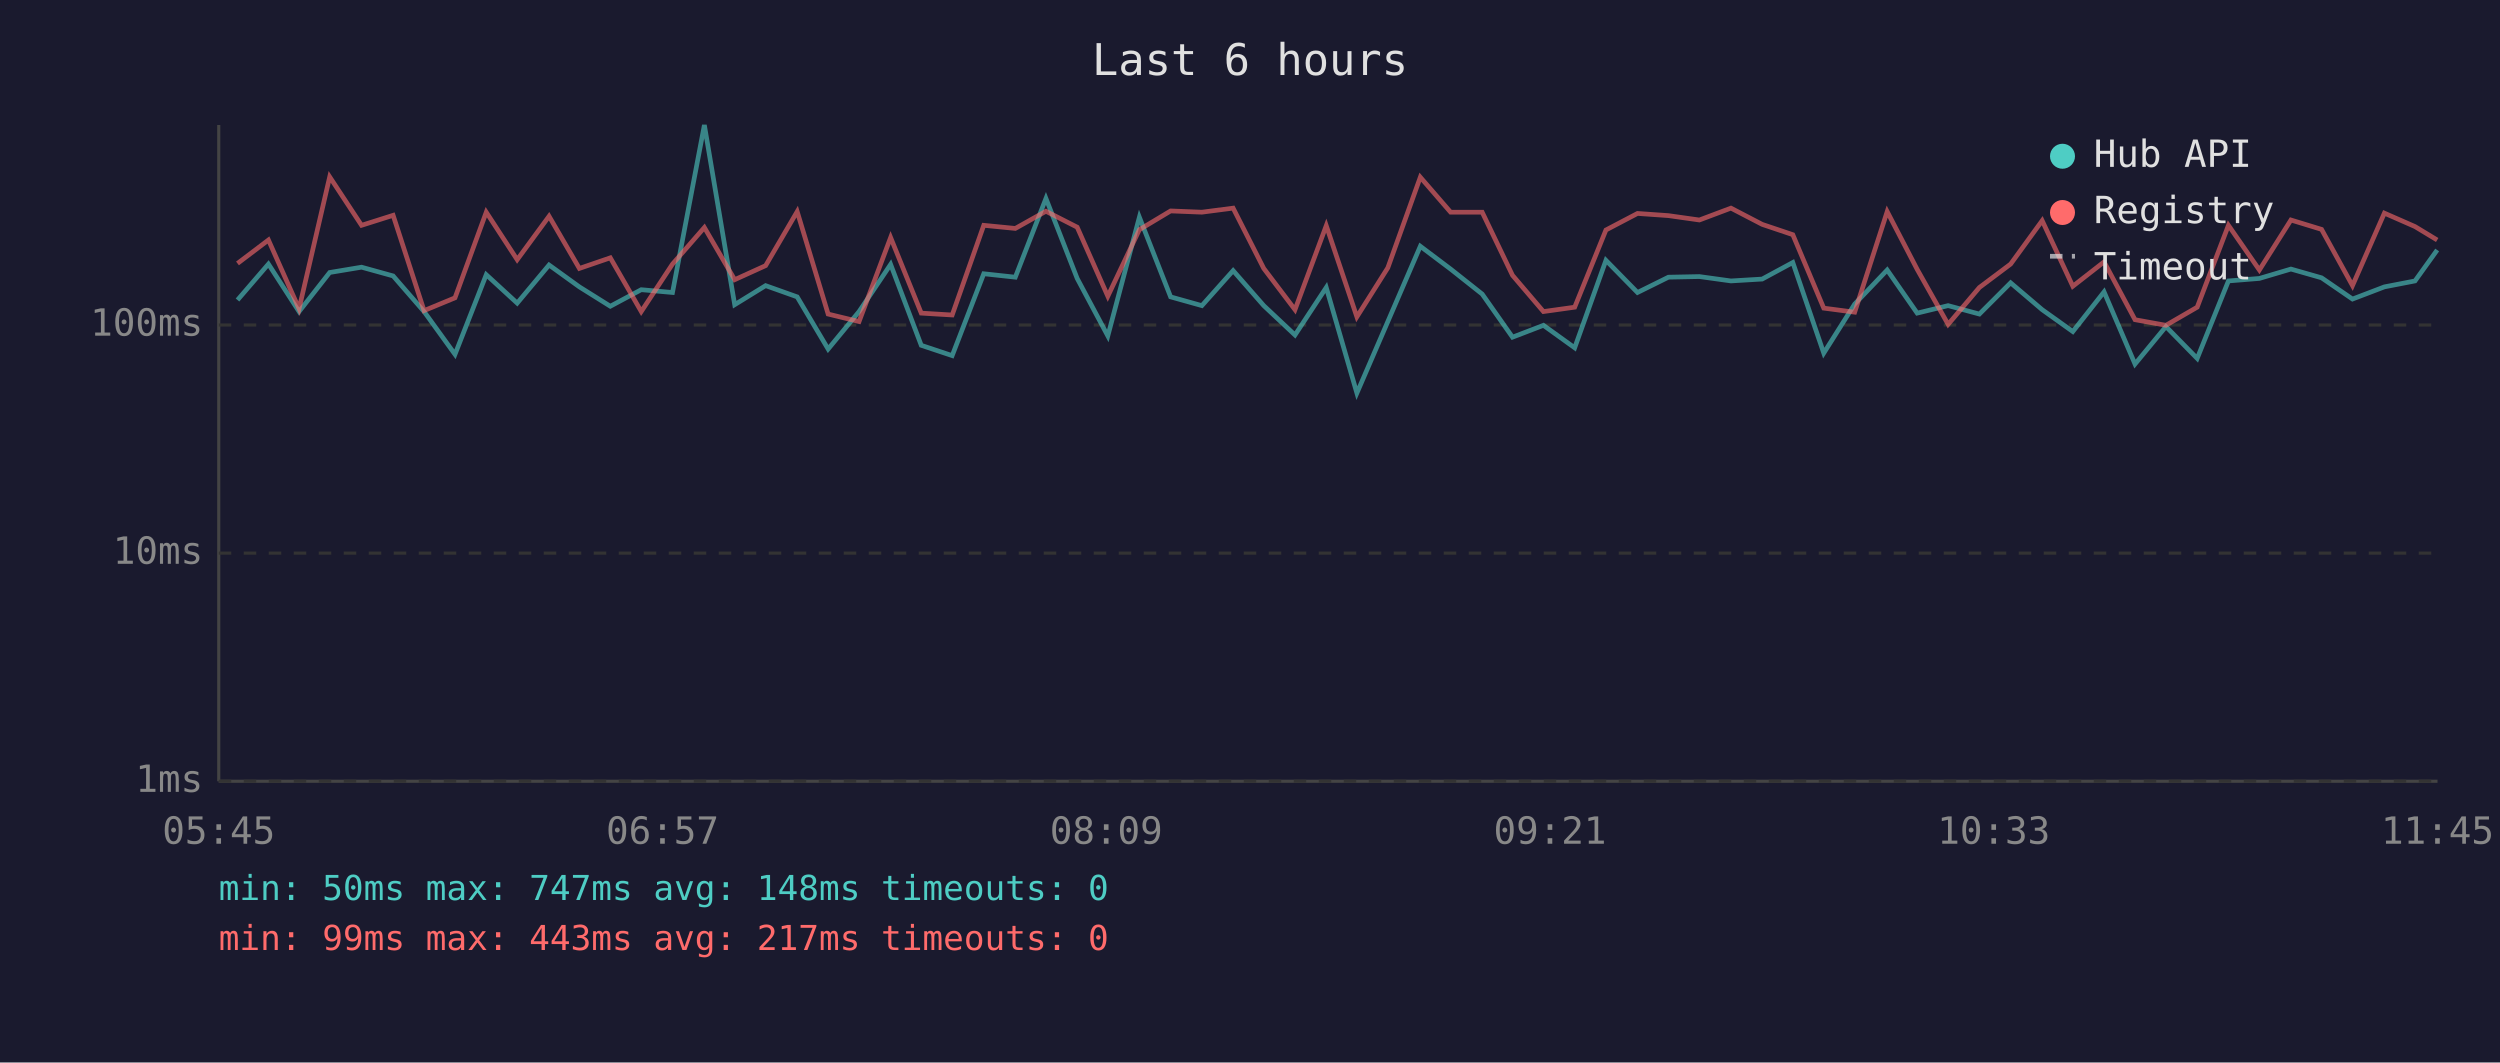
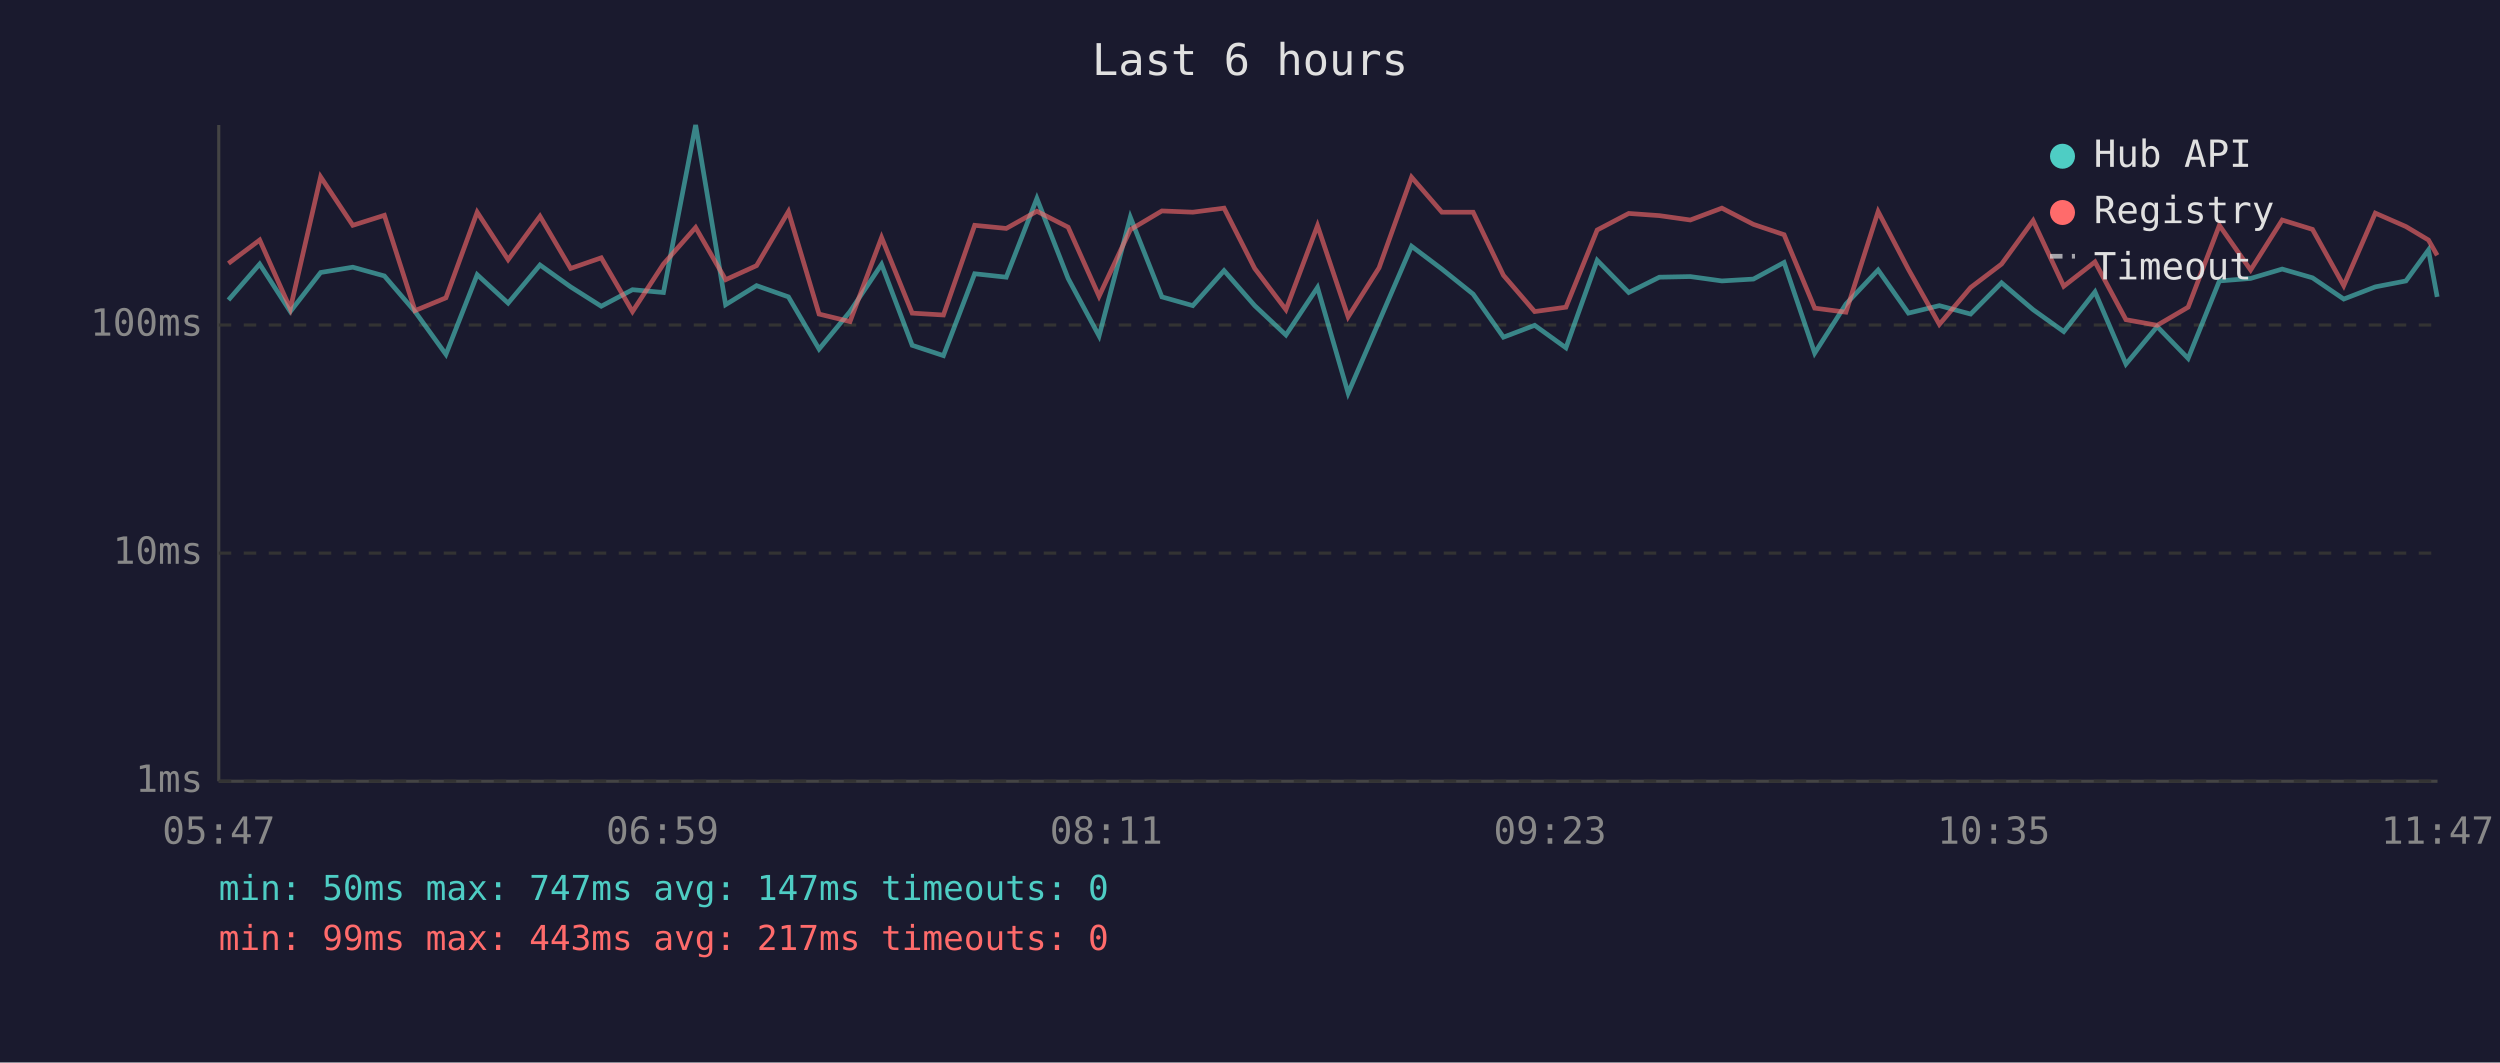
<svg xmlns="http://www.w3.org/2000/svg" viewBox="0 0 800 340" font-family="monospace" font-size="12">
  <rect width="800" height="340" fill="#1a1a2e" />
  <text x="400" y="24" fill="#e0e0e0" font-size="14" text-anchor="middle">Last 6 hours</text>
  <line x1="70" y1="40" x2="70" y2="250" stroke="#444" stroke-width="1" />
  <line x1="70" y1="250" x2="780" y2="250" stroke="#444" stroke-width="1" />
  <line x1="70" y1="250" x2="780" y2="250" stroke="#333" stroke-width="1" stroke-dasharray="4" />
  <text x="65" y="250" fill="#888" text-anchor="end" dominant-baseline="middle">1ms</text>
  <line x1="70" y1="177" x2="780" y2="177" stroke="#333" stroke-width="1" stroke-dasharray="4" />
  <text x="65" y="177" fill="#888" text-anchor="end" dominant-baseline="middle">10ms</text>
  <line x1="70" y1="104" x2="780" y2="104" stroke="#333" stroke-width="1" stroke-dasharray="4" />
  <text x="65" y="104" fill="#888" text-anchor="end" dominant-baseline="middle">100ms</text>
-   <text x="70" y="270" fill="#888" text-anchor="middle">05:45</text>
-   <text x="212" y="270" fill="#888" text-anchor="middle">06:57</text>
-   <text x="354" y="270" fill="#888" text-anchor="middle">08:09</text>
-   <text x="496" y="270" fill="#888" text-anchor="middle">09:21</text>
-   <text x="638" y="270" fill="#888" text-anchor="middle">10:33</text>
-   <text x="780" y="270" fill="#888" text-anchor="middle">11:45</text>
-   <polyline points="76.0,96.0 85.9,84.5 95.7,99.7 105.5,87.2 115.7,85.5 125.8,88.3 135.7,99.7 145.6,113.4 155.6,87.9 165.5,97.0 175.7,84.8 185.4,91.8 195.3,98.0 205.2,92.7 215.2,93.6 225.4,40.0 235.1,97.5 245.0,91.4 255.1,95.0 265.0,111.7 274.9,99.7 285.0,84.6 294.8,110.5 304.7,113.8 314.8,87.6 324.9,88.7 334.7,63.5 344.7,89.1 354.5,107.5 364.6,69.5 374.6,95.0 384.6,97.8 394.6,86.6 404.4,97.8 414.4,107.2 424.4,92.0 434.2,125.8 444.1,102.9 454.5,78.8 464.2,86.1 474.3,94.1 484.0,107.9 493.9,104.1 503.9,111.3 513.9,83.3 524.0,93.6 533.9,88.7 543.8,88.5 553.9,89.9 563.9,89.3 573.7,84.0 583.6,113.0 593.5,97.3 603.9,86.4 613.5,100.2 623.4,97.8 633.4,100.5 643.4,90.5 653.5,99.1 663.3,106.1 673.3,93.4 683.2,116.5 693.1,104.5 703.1,114.7 713.1,89.9 723.0,89.1 733.1,86.1 742.9,88.9 752.8,95.7 763.0,91.8 772.8,89.9 779.9,80.0" fill="none" stroke="#4ecdc4" stroke-width="1.5" opacity="0.6" />
-   <polyline points="76.0,84.3 85.9,76.8 95.7,98.8 105.5,56.6 115.7,72.1 125.8,68.9 135.7,99.4 145.6,95.3 155.6,67.9 165.5,83.1 175.7,69.2 185.4,85.9 195.3,82.5 205.2,99.7 215.2,84.5 225.4,72.8 235.1,89.5 245.0,85.0 255.1,67.7 265.0,100.5 274.9,102.9 285.0,76.0 294.8,100.2 304.7,100.8 314.8,72.1 324.9,73.1 334.7,67.6 344.7,72.7 354.5,94.8 364.6,73.5 374.6,67.5 384.6,67.9 394.6,66.6 404.4,85.9 414.4,99.1 424.4,72.2 434.2,101.4 444.1,85.7 454.5,56.7 464.2,67.9 474.3,67.9 484.0,88.1 493.9,99.7 503.9,98.3 513.9,73.6 524.0,68.3 533.9,69.0 543.8,70.4 553.9,66.6 563.9,71.8 573.7,75.1 583.6,98.6 593.5,99.9 603.9,67.7 613.5,86.2 623.4,103.8 633.4,92.0 643.4,84.5 653.5,70.6 663.3,91.6 673.3,83.8 683.2,102.3 693.1,104.1 703.1,98.3 713.1,72.1 723.0,86.4 733.1,70.4 742.9,73.4 752.8,91.4 763.0,68.2 772.8,72.5 779.9,76.8" fill="none" stroke="#ff6b6b" stroke-width="1.5" opacity="0.6" />
+   <text x="70" y="270" fill="#888" text-anchor="middle">05:47</text>
+   <text x="212" y="270" fill="#888" text-anchor="middle">06:59</text>
+   <text x="354" y="270" fill="#888" text-anchor="middle">08:11</text>
+   <text x="496" y="270" fill="#888" text-anchor="middle">09:23</text>
+   <text x="638" y="270" fill="#888" text-anchor="middle">10:35</text>
+   <text x="780" y="270" fill="#888" text-anchor="middle">11:47</text>
+   <polyline points="73.1,96.0 83.1,84.5 92.9,99.7 102.6,87.2 112.9,85.5 123.0,88.3 132.8,99.7 142.7,113.4 152.7,87.9 162.6,97.0 172.8,84.8 182.6,91.8 192.4,98.0 202.4,92.7 212.3,93.6 222.6,40.0 232.2,97.5 242.1,91.4 252.3,95.0 262.1,111.7 272.0,99.7 282.1,84.6 291.9,110.5 301.9,113.8 311.9,87.6 322.0,88.7 331.8,63.5 341.8,89.1 351.7,107.5 361.7,69.5 371.8,95.0 381.7,97.8 391.7,86.6 401.5,97.8 411.5,107.2 421.6,92.0 431.4,125.8 441.3,102.9 451.7,78.8 461.4,86.1 471.4,94.1 481.1,107.9 491.1,104.1 501.1,111.3 511.1,83.3 521.2,93.6 531.0,88.7 540.9,88.5 551.0,89.9 561.1,89.3 570.9,84.0 580.7,113.0 590.7,97.3 601.0,86.4 610.7,100.2 620.6,97.8 630.6,100.5 640.5,90.5 650.6,99.1 660.4,106.1 670.4,93.4 680.3,116.5 690.3,104.5 700.2,114.7 710.2,89.9 720.2,89.1 730.3,86.1 740.0,88.9 750.0,95.7 760.1,91.8 769.9,89.9 777.1,80.0 779.9,95.0" fill="none" stroke="#4ecdc4" stroke-width="1.5" opacity="0.6" />
+   <polyline points="73.1,84.3 83.1,76.8 92.9,98.8 102.6,56.6 112.9,72.1 123.0,68.9 132.8,99.4 142.7,95.3 152.7,67.9 162.6,83.1 172.8,69.2 182.6,85.9 192.4,82.5 202.4,99.7 212.3,84.5 222.6,72.8 232.2,89.5 242.1,85.0 252.3,67.7 262.1,100.5 272.0,102.9 282.1,76.0 291.9,100.2 301.9,100.8 311.9,72.1 322.0,73.1 331.8,67.6 341.8,72.7 351.7,94.8 361.7,73.5 371.8,67.5 381.7,67.9 391.7,66.6 401.5,85.9 411.5,99.1 421.6,72.2 431.4,101.4 441.3,85.7 451.7,56.7 461.4,67.9 471.4,67.9 481.1,88.1 491.1,99.7 501.1,98.3 511.1,73.6 521.2,68.3 531.0,69.0 540.9,70.4 551.0,66.6 561.1,71.8 570.9,75.1 580.7,98.6 590.7,99.9 601.0,67.7 610.7,86.2 620.6,103.8 630.6,92.0 640.5,84.5 650.6,70.6 660.4,91.6 670.4,83.8 680.3,102.3 690.3,104.1 700.2,98.3 710.2,72.1 720.2,86.4 730.3,70.4 740.0,73.4 750.0,91.4 760.1,68.2 769.9,72.5 777.1,76.8 779.9,81.7" fill="none" stroke="#ff6b6b" stroke-width="1.5" opacity="0.6" />
  <circle cx="660" cy="50" r="4" fill="#4ecdc4" />
  <text x="670" y="50" fill="#e0e0e0" dominant-baseline="middle">Hub API</text>
  <circle cx="660" cy="68" r="4" fill="#ff6b6b" />
  <text x="670" y="68" fill="#e0e0e0" dominant-baseline="middle">Registry</text>
  <line x1="656" y1="82" x2="664" y2="82" stroke="#e0e0e0" stroke-width="1.5" stroke-dasharray="4,3" opacity="0.7" />
  <text x="670" y="86" fill="#e0e0e0" dominant-baseline="middle">Timeout</text>
-   <text x="70" y="288" fill="#4ecdc4" font-size="11">min: 50ms  max: 747ms  avg: 148ms  timeouts: 0</text>
+   <text x="70" y="288" fill="#4ecdc4" font-size="11">min: 50ms  max: 747ms  avg: 147ms  timeouts: 0</text>
  <text x="70" y="304" fill="#ff6b6b" font-size="11">min: 99ms  max: 443ms  avg: 217ms  timeouts: 0</text>
</svg>
